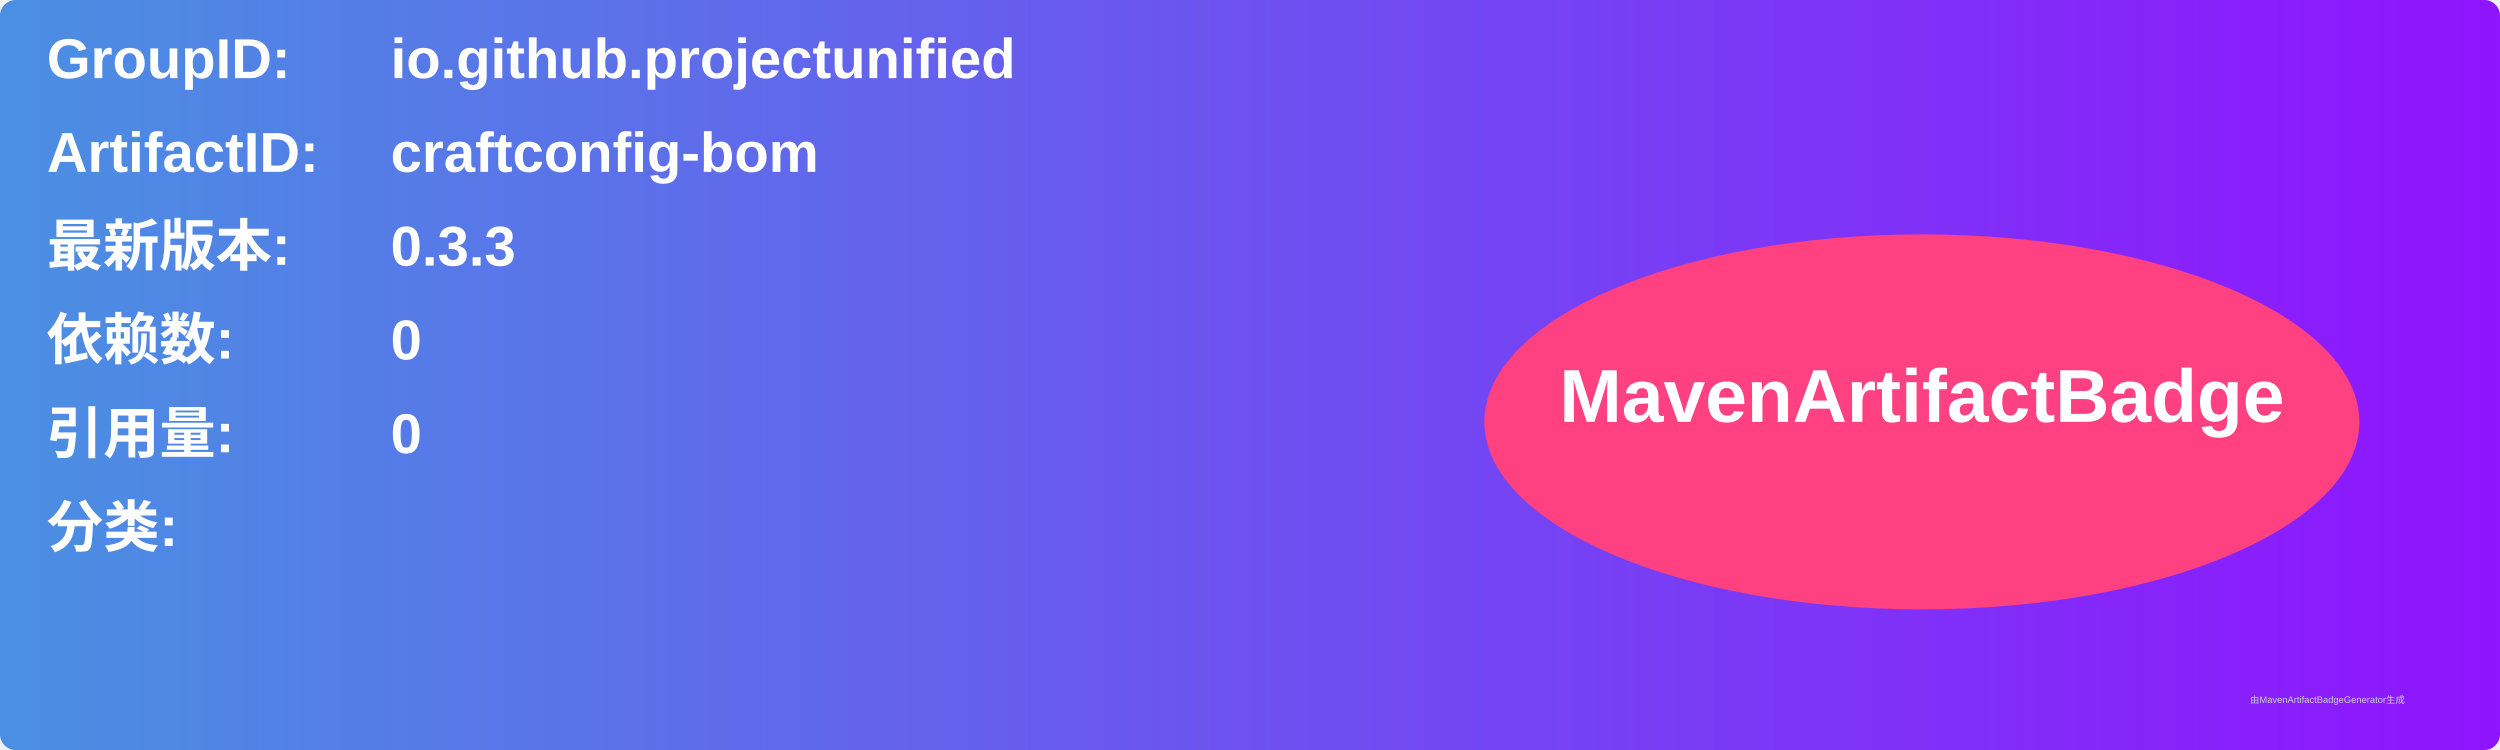
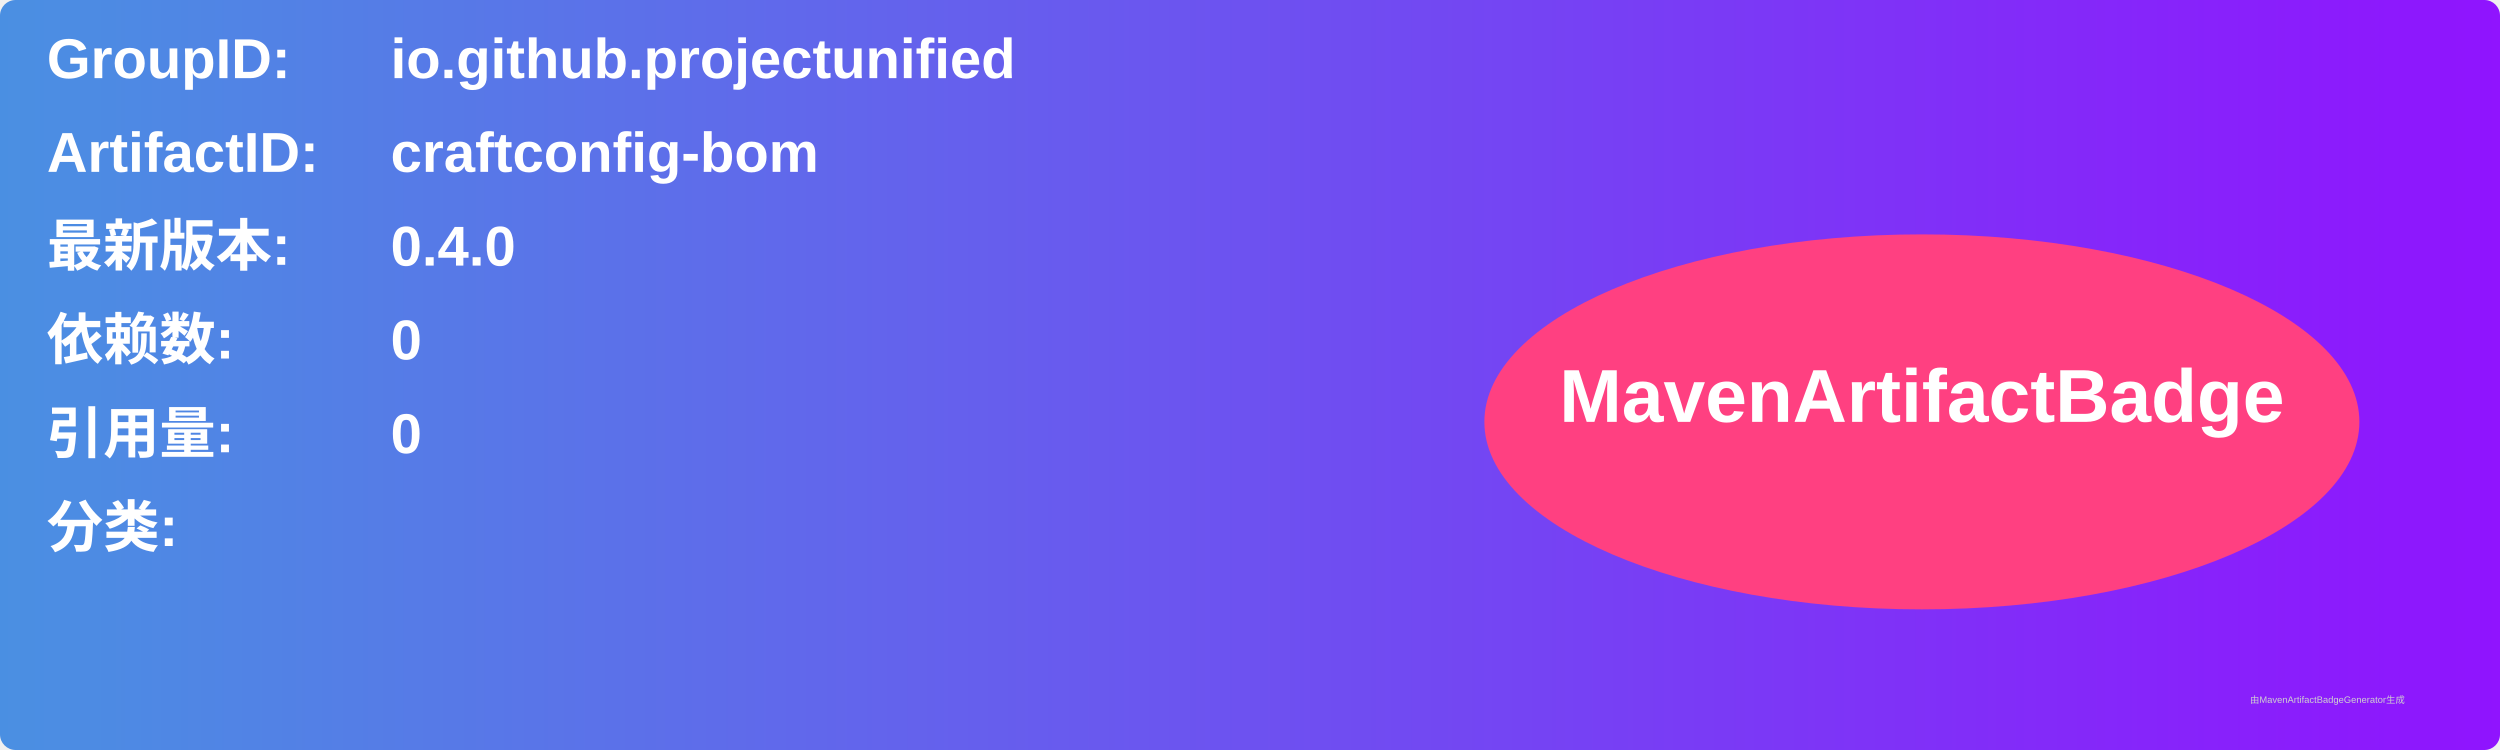
<svg xmlns="http://www.w3.org/2000/svg" width="800" height="240" viewBox="0 0 800 240">
  <linearGradient id="grad" x1="0%" y1="0%" x2="100%" y2="0%">
    <stop offset="0%" stop-color="#4a90e2" />
    <stop offset="100%" stop-color="#9013fe" />
  </linearGradient>
  <rect width="100%" height="100%" rx="5" ry="5" fill="url(#grad)" />
  <g transform="translate(15, 15)">
    <text x="0" y="10" font-family="Arial" font-size="18" fill="white" font-weight="bold" width="260">GroupID:</text>
    <text x="110" y="10" font-family="Arial" font-size="18" fill="white" font-weight="bold" width="460">io.github.projectunified</text>
    <text x="0" y="40" font-family="Arial" font-size="18" fill="white" font-weight="bold" width="260">ArtifactID:</text>
    <text x="110" y="40" font-family="Arial" font-size="18" fill="white" font-weight="bold" width="460">craftconfig-bom</text>
    <text x="0" y="70" font-family="Arial" font-size="18" fill="white" font-weight="bold">最新版本:</text>
    <text x="110" y="70" font-family="Arial" font-size="18" fill="white" font-weight="bold">
-       <tspan font-weight="bold">0.3.3</tspan>
+       <tspan font-weight="bold">0.4.0</tspan>
    </text>
    <text x="0" y="100" font-family="Arial" font-size="18" fill="white" font-weight="bold">依赖数: </text>
    <text x="110" y="100" font-family="Arial" font-size="18" fill="white">
      <tspan font-weight="bold">0</tspan>
    </text>
    <text x="0" y="130" font-family="Arial" font-size="18" fill="white" font-weight="bold">引用量: </text>
    <text x="110" y="130" font-family="Arial" font-size="18" fill="white">
      <tspan font-weight="bold">0</tspan>
    </text>
    <text x="0" y="160" font-family="Arial" font-size="18" fill="white" font-weight="bold">分类:</text>
    <text x="10" y="190" font-family="Arial" font-size="10" fill="white">
      <tspan font-weight="bold" />
    </text>
    <ellipse cx="600" cy="120" rx="140" ry="60" fill="#ff4081" />
    <text x="600" y="120" text-anchor="middle" font-family="Arial" font-size="24" fill="white" font-weight="bold">MavenArtifactBadge</text>
  </g>
  <text x="720" y="225" font-family="Arial" font-size="3" fill="#d0d0d0">由MavenArtifactBadgeGenerator生成</text>
</svg>
